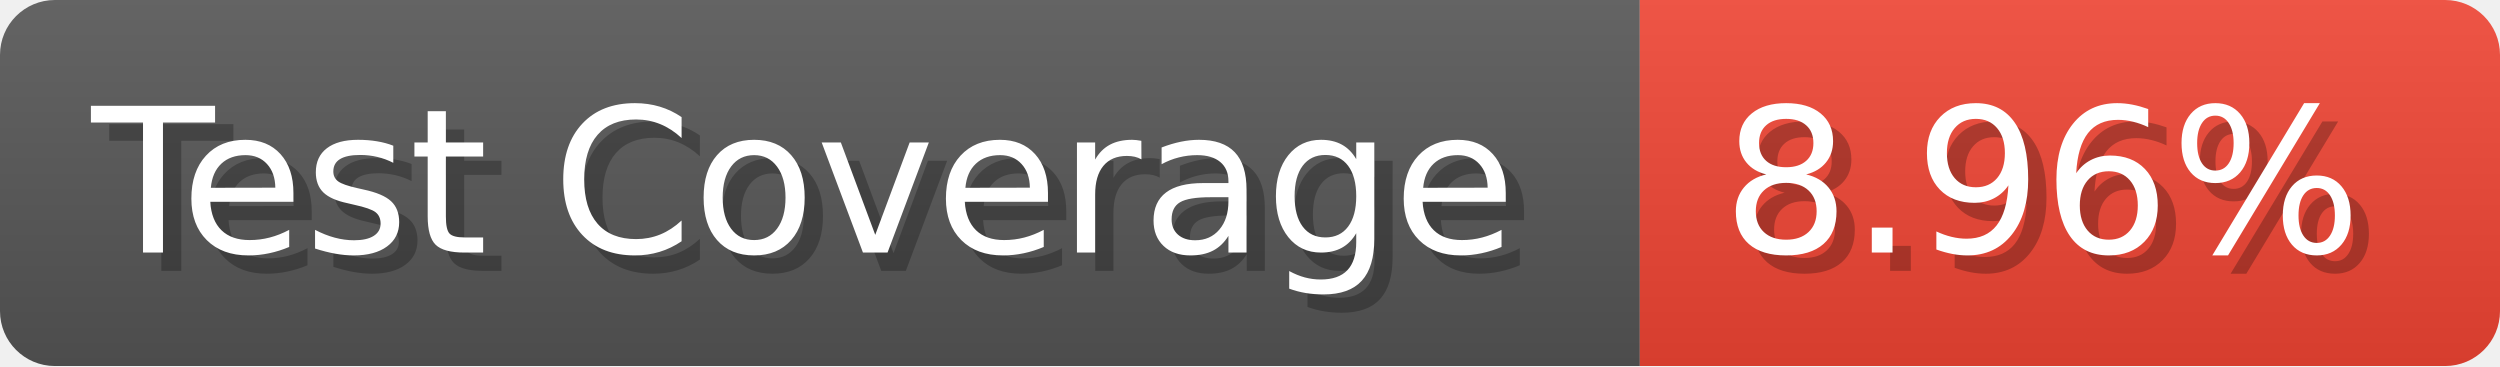
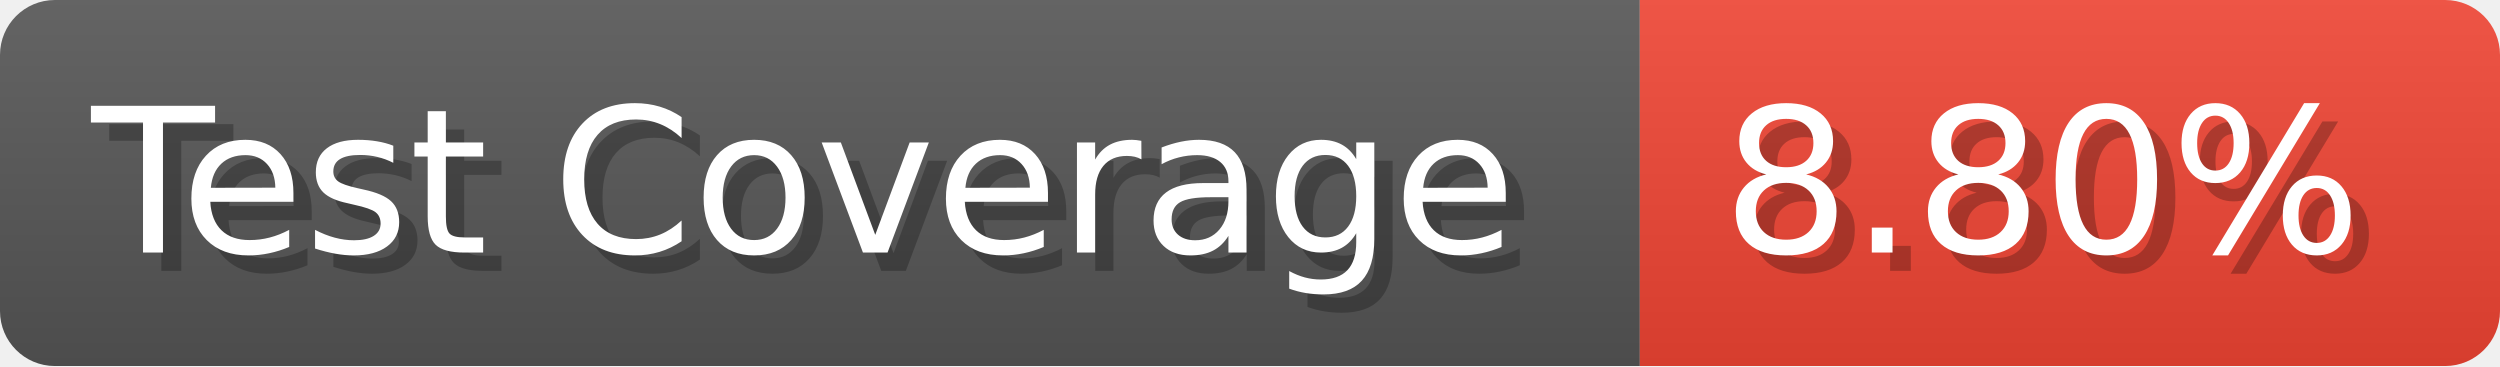
- <svg xmlns="http://www.w3.org/2000/svg" width="136.6" height="20" viewBox="0 0 1366 200" role="img" aria-label="Test Coverage: 8.96%">
+ <svg xmlns="http://www.w3.org/2000/svg" width="136.6" height="20" viewBox="0 0 1366 200" role="img" aria-label="Test Coverage: 8.80%">
  <linearGradient id="a" x2="0" y2="100%">
    <stop offset="0" stop-opacity=".1" stop-color="#EEE" />
    <stop offset="1" stop-opacity=".1" />
  </linearGradient>
  <mask id="m">
    <rect width="1366" height="200" rx="30" fill="#FFF" />
  </mask>
  <g mask="url(#m)">
    <rect width="896" height="200" fill="#555" />
    <rect width="470" height="200" fill="#E43" x="896" />
    <rect width="1366" height="200" fill="url(#a)" />
  </g>
  <g aria-hidden="true" fill="#fff" text-anchor="start" font-family="Verdana,DejaVu Sans,sans-serif" font-size="110">
    <text x="60" y="148" textLength="796" fill="#000" opacity="0.25">Test Coverage</text>
    <text x="50" y="138" textLength="796">Test Coverage</text>
-     <text x="951" y="148" textLength="370" fill="#000" opacity="0.25">8.96%</text>
-     <text x="941" y="138" textLength="370">8.96%</text>
+     <text x="951" y="148" textLength="370" fill="#000" opacity="0.25">8.80%</text>
+     <text x="941" y="138" textLength="370">8.80%</text>
  </g>
</svg>
